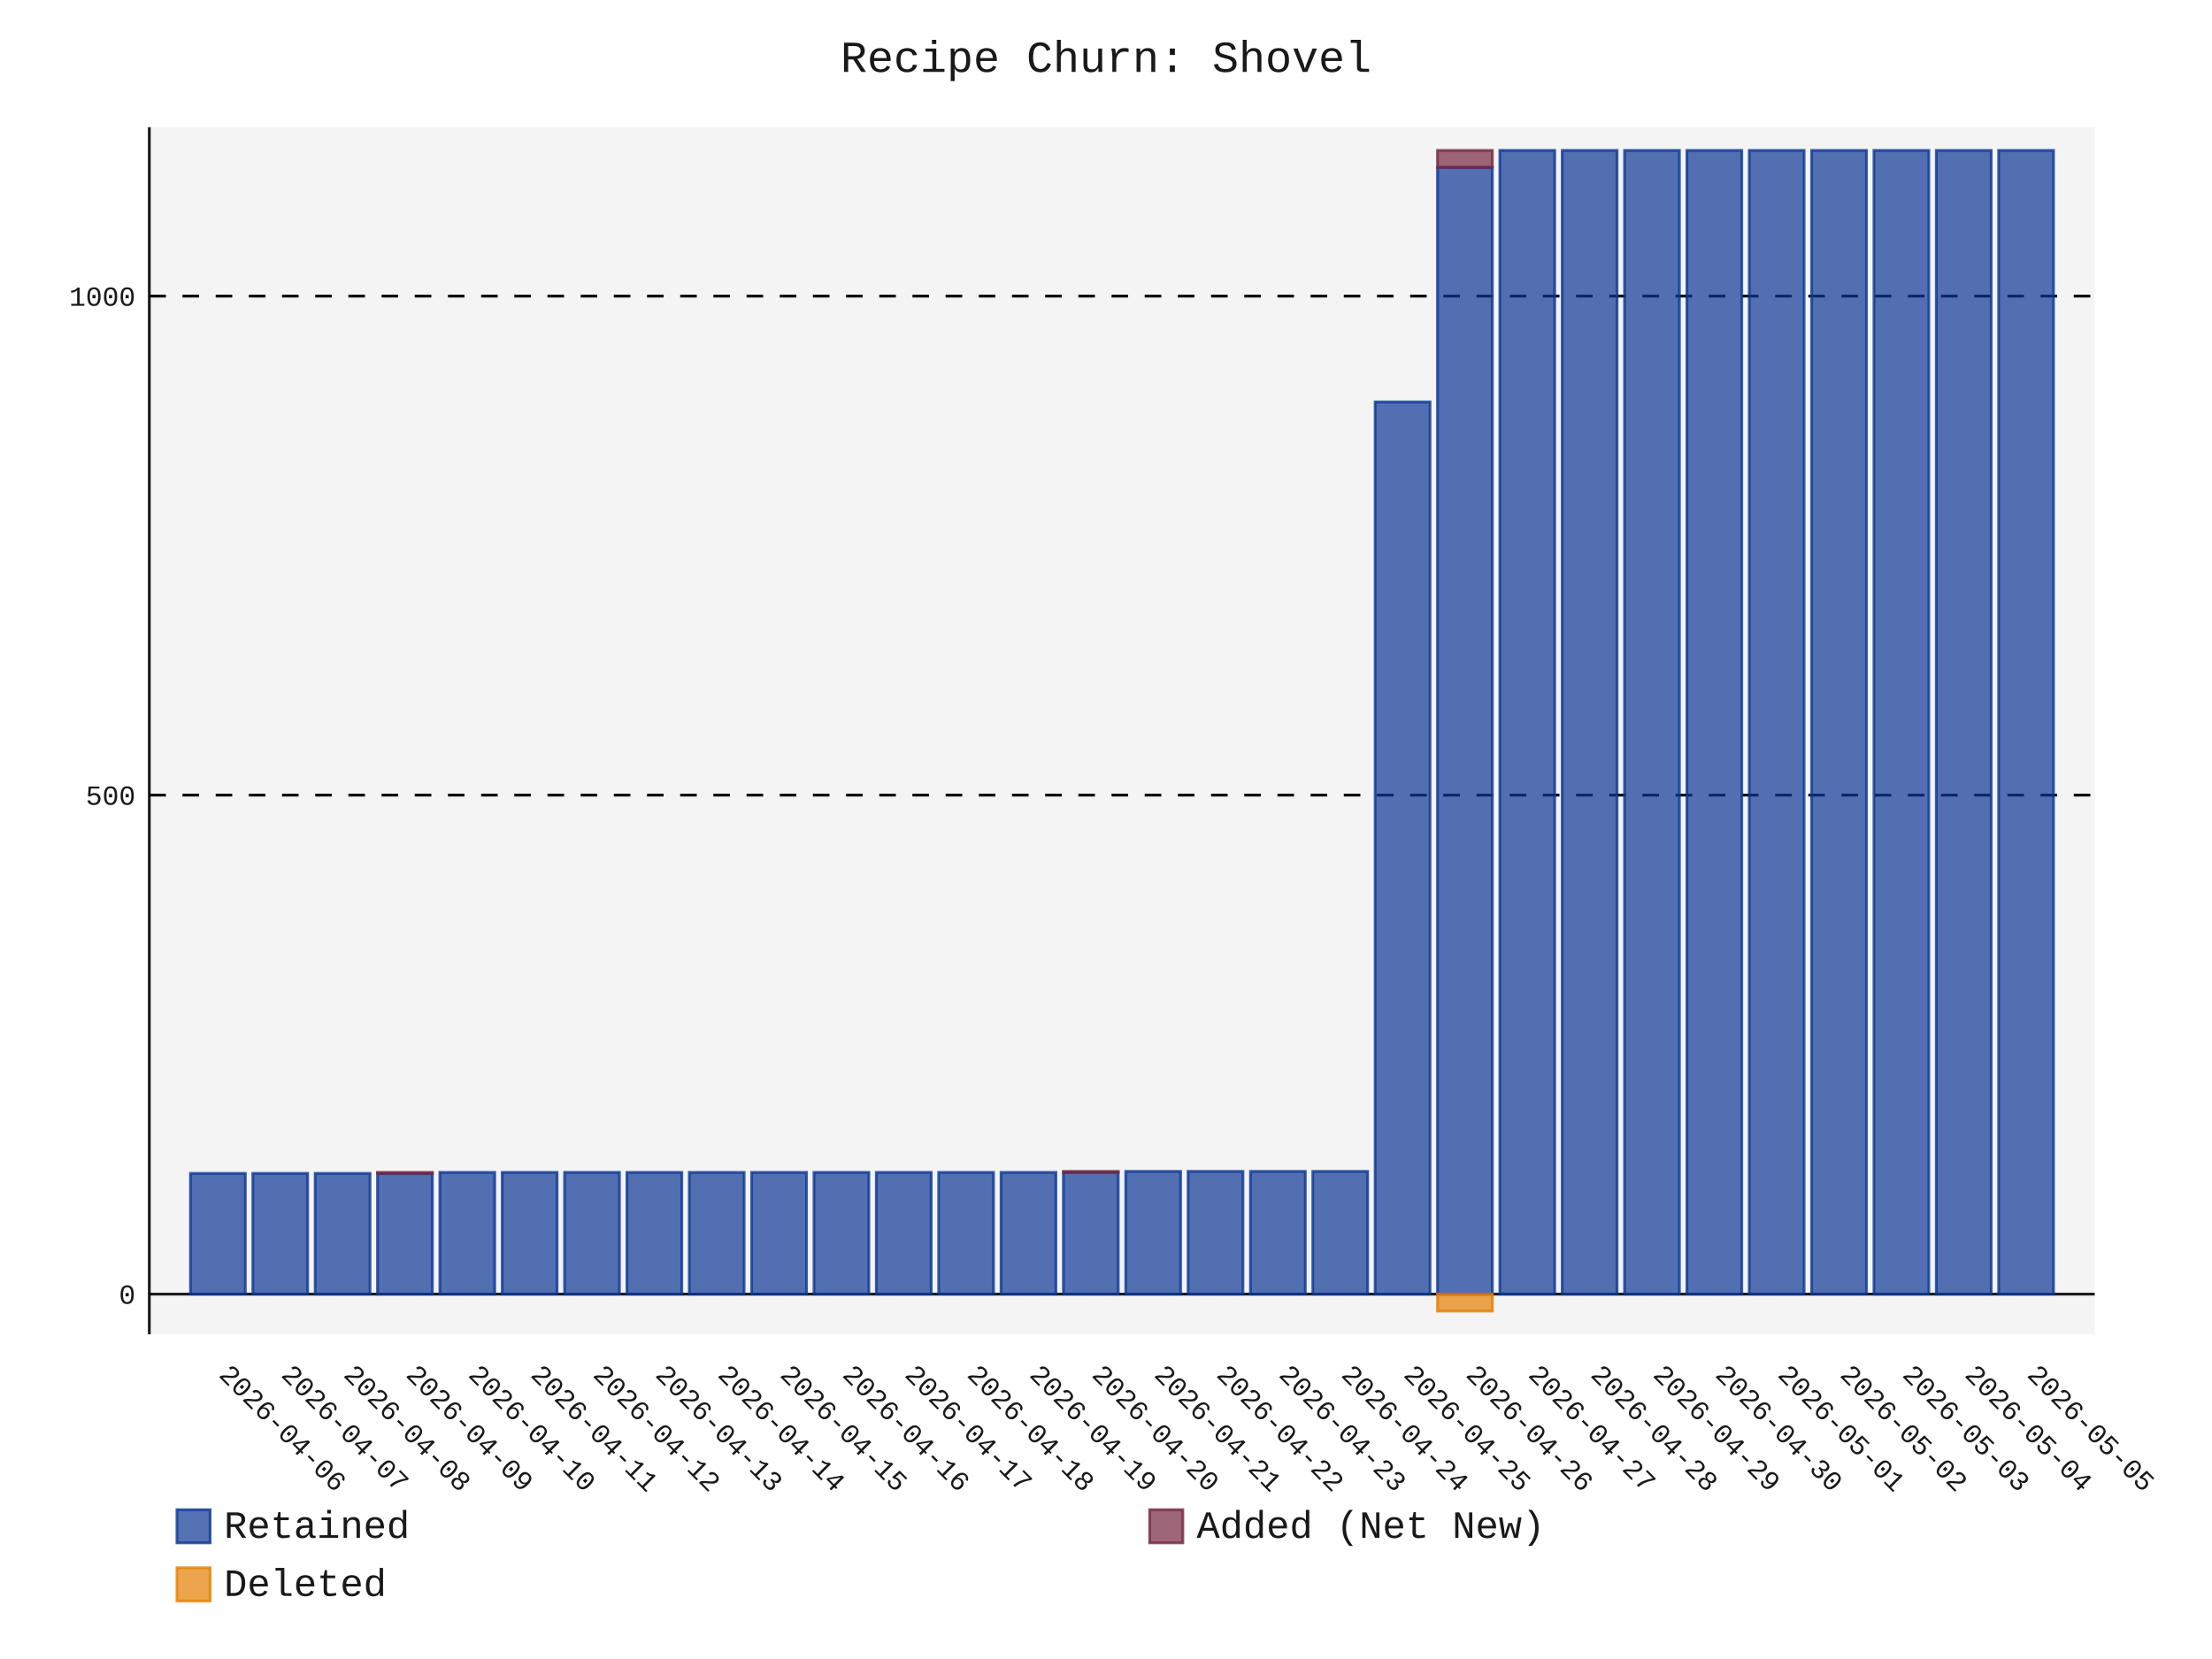
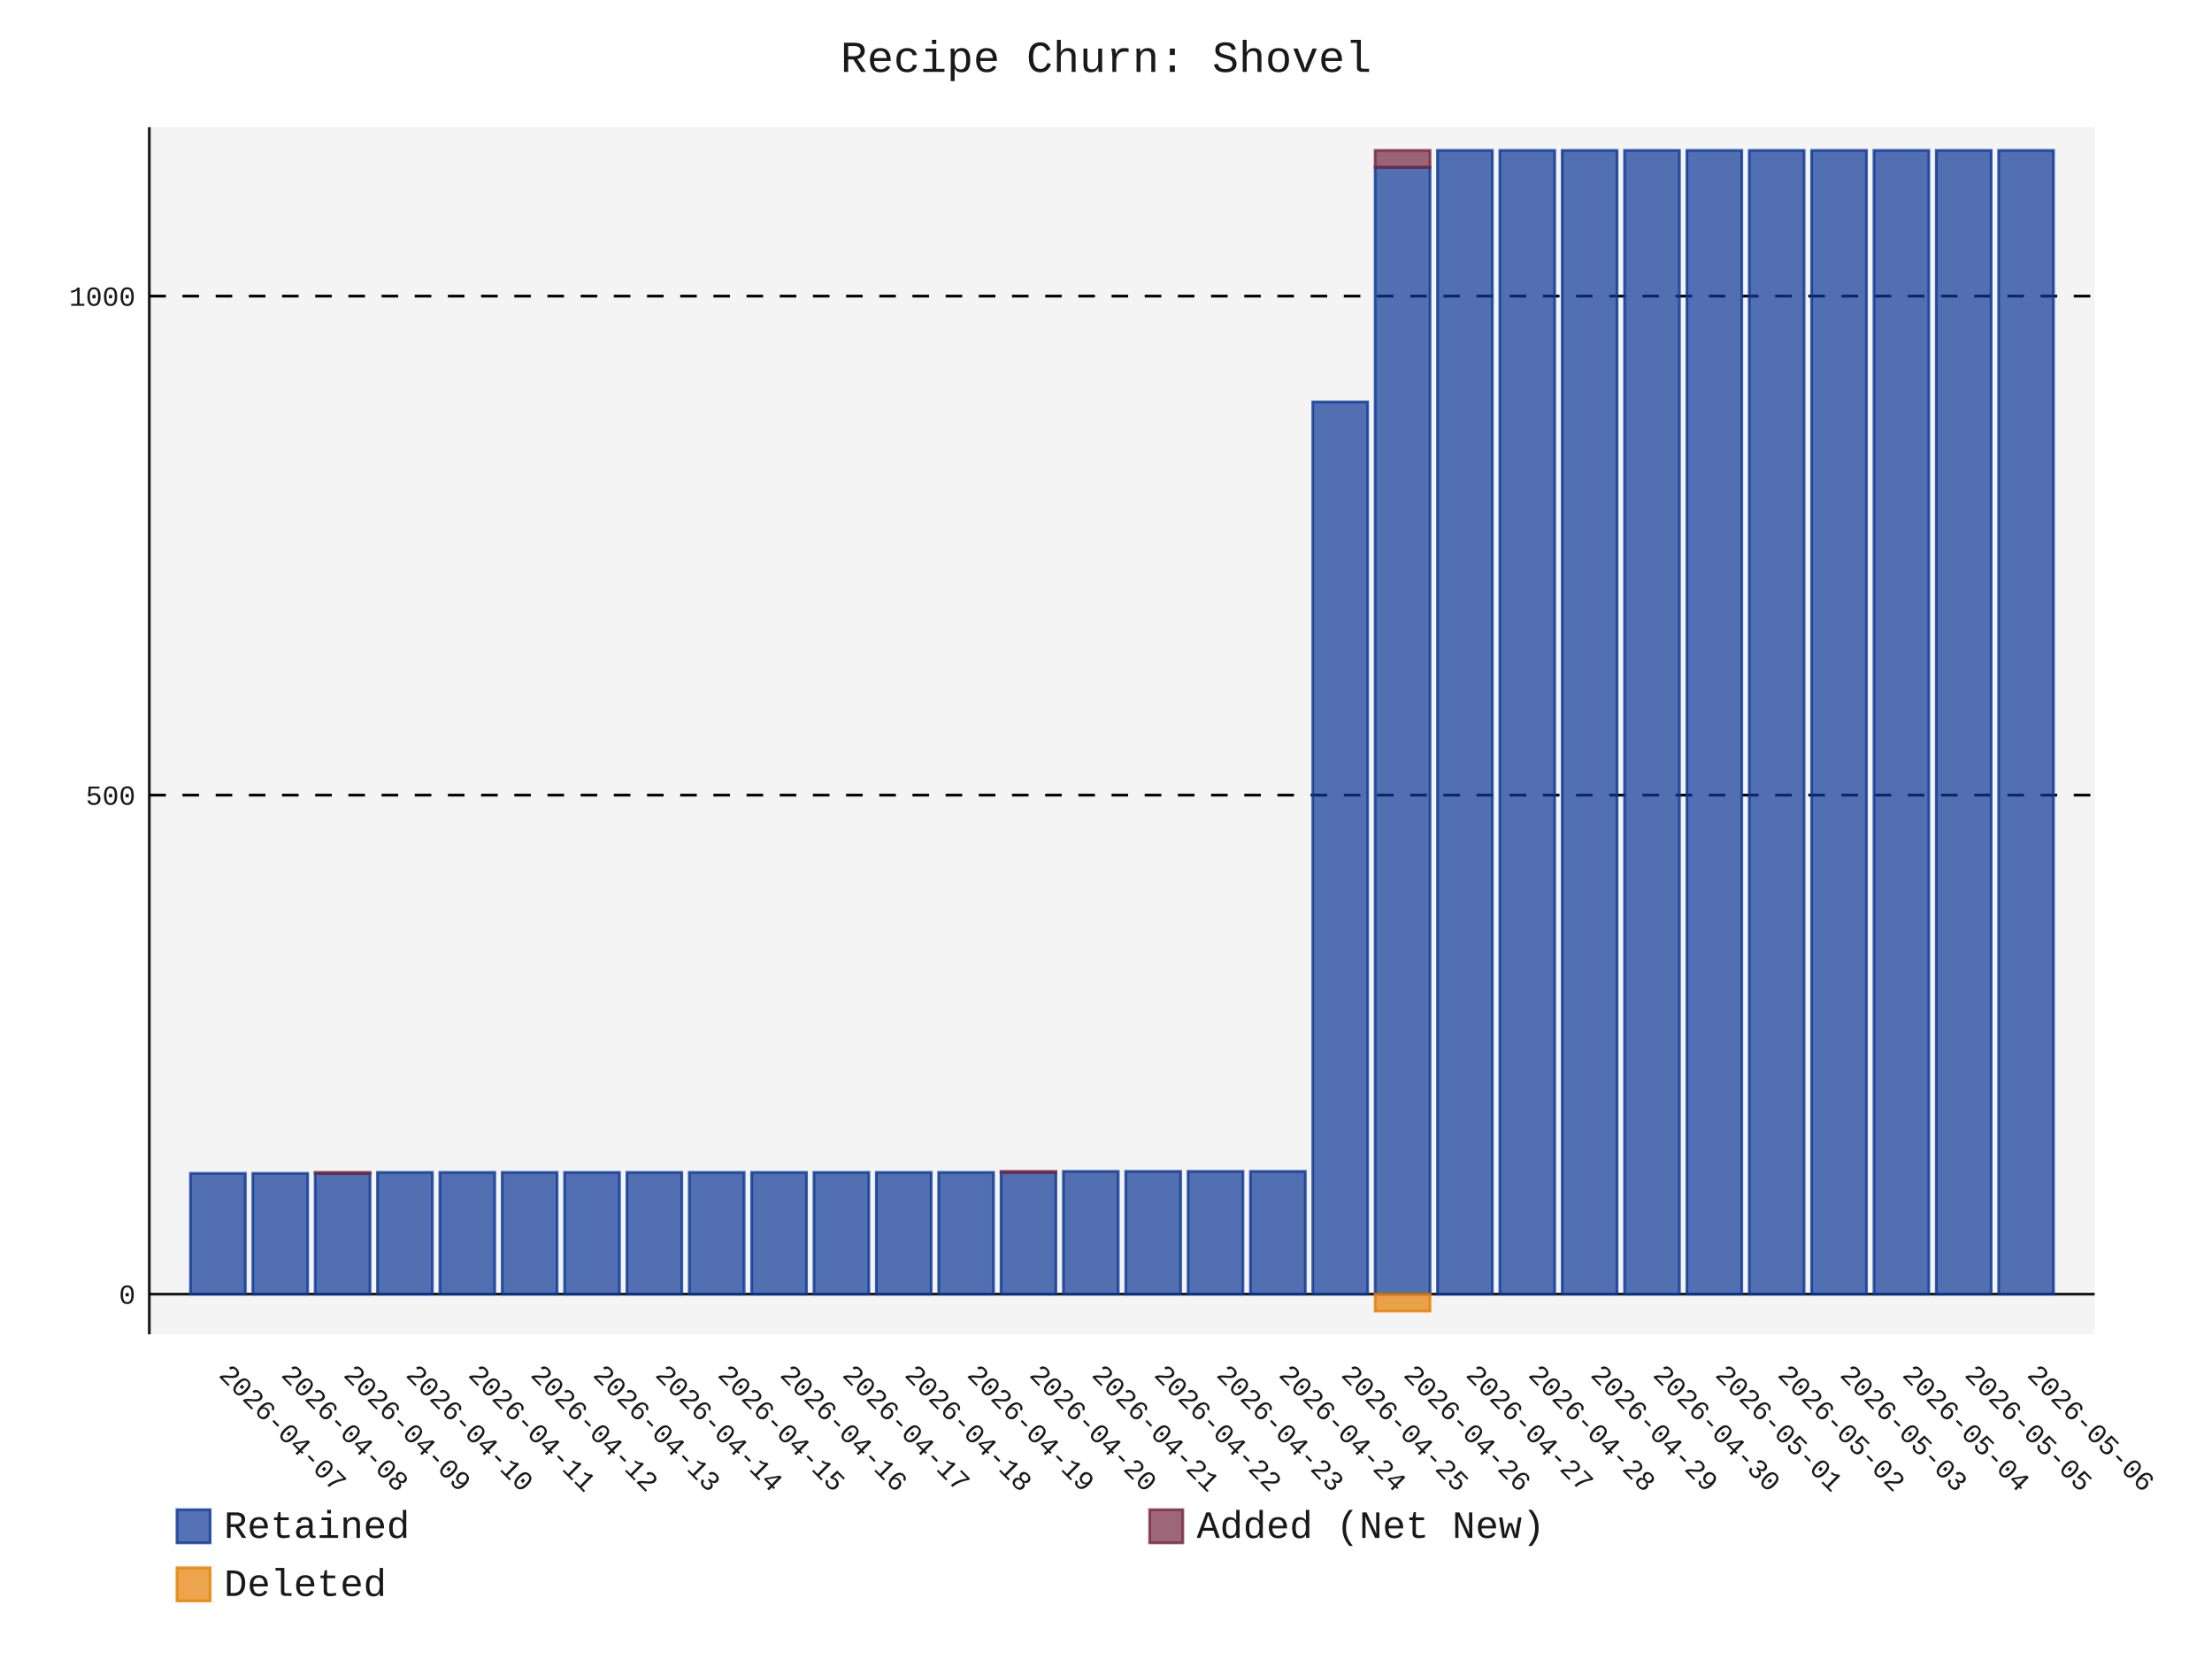
- <svg xmlns="http://www.w3.org/2000/svg" id="chart-64ff8aaa-86a9-41bf-80b9-a223c95a7245" class="pygal-chart" viewBox="0 0 800 600">
+ <svg xmlns="http://www.w3.org/2000/svg" id="chart-cd43a727-f31b-479d-8a62-8ba9ea836cbf" class="pygal-chart" viewBox="0 0 800 600">
  <defs>
-     <style type="text/css">#chart-64ff8aaa-86a9-41bf-80b9-a223c95a7245{-webkit-user-select:none;-webkit-font-smoothing:antialiased;font-family:Consolas,"Liberation Mono",Menlo,Courier,monospace}#chart-64ff8aaa-86a9-41bf-80b9-a223c95a7245 .title{font-family:Consolas,"Liberation Mono",Menlo,Courier,monospace;font-size:16px}#chart-64ff8aaa-86a9-41bf-80b9-a223c95a7245 .legends .legend text{font-family:Consolas,"Liberation Mono",Menlo,Courier,monospace;font-size:14px}#chart-64ff8aaa-86a9-41bf-80b9-a223c95a7245 .axis text{font-family:Consolas,"Liberation Mono",Menlo,Courier,monospace;font-size:10px}#chart-64ff8aaa-86a9-41bf-80b9-a223c95a7245 .axis text.major{font-family:Consolas,"Liberation Mono",Menlo,Courier,monospace;font-size:10px}#chart-64ff8aaa-86a9-41bf-80b9-a223c95a7245 .text-overlay text.value{font-family:Consolas,"Liberation Mono",Menlo,Courier,monospace;font-size:16px}#chart-64ff8aaa-86a9-41bf-80b9-a223c95a7245 .text-overlay text.label{font-family:Consolas,"Liberation Mono",Menlo,Courier,monospace;font-size:10px}#chart-64ff8aaa-86a9-41bf-80b9-a223c95a7245 .tooltip{font-family:Consolas,"Liberation Mono",Menlo,Courier,monospace;font-size:14px}#chart-64ff8aaa-86a9-41bf-80b9-a223c95a7245 text.no_data{font-family:Consolas,"Liberation Mono",Menlo,Courier,monospace;font-size:64px}
- #chart-64ff8aaa-86a9-41bf-80b9-a223c95a7245{background-color:transparent}#chart-64ff8aaa-86a9-41bf-80b9-a223c95a7245 path,#chart-64ff8aaa-86a9-41bf-80b9-a223c95a7245 line,#chart-64ff8aaa-86a9-41bf-80b9-a223c95a7245 rect,#chart-64ff8aaa-86a9-41bf-80b9-a223c95a7245 circle{-webkit-transition:150ms;-moz-transition:150ms;transition:150ms}#chart-64ff8aaa-86a9-41bf-80b9-a223c95a7245 .graph &gt; .background{fill:transparent}#chart-64ff8aaa-86a9-41bf-80b9-a223c95a7245 .plot &gt; .background{fill:rgba(240,240,240,0.7)}#chart-64ff8aaa-86a9-41bf-80b9-a223c95a7245 .graph{fill:rgba(0,0,0,0.9)}#chart-64ff8aaa-86a9-41bf-80b9-a223c95a7245 text.no_data{fill:rgba(0,0,0,0.9)}#chart-64ff8aaa-86a9-41bf-80b9-a223c95a7245 .title{fill:rgba(0,0,0,0.9)}#chart-64ff8aaa-86a9-41bf-80b9-a223c95a7245 .legends .legend text{fill:rgba(0,0,0,0.9)}#chart-64ff8aaa-86a9-41bf-80b9-a223c95a7245 .legends .legend:hover text{fill:rgba(0,0,0,0.9)}#chart-64ff8aaa-86a9-41bf-80b9-a223c95a7245 .axis .line{stroke:rgba(0,0,0,0.9)}#chart-64ff8aaa-86a9-41bf-80b9-a223c95a7245 .axis .guide.line{stroke:rgba(0,0,0,0.5)}#chart-64ff8aaa-86a9-41bf-80b9-a223c95a7245 .axis .major.line{stroke:rgba(0,0,0,0.9)}#chart-64ff8aaa-86a9-41bf-80b9-a223c95a7245 .axis text.major{fill:rgba(0,0,0,0.9)}#chart-64ff8aaa-86a9-41bf-80b9-a223c95a7245 .axis.y .guides:hover .guide.line,#chart-64ff8aaa-86a9-41bf-80b9-a223c95a7245 .line-graph .axis.x .guides:hover .guide.line,#chart-64ff8aaa-86a9-41bf-80b9-a223c95a7245 .stackedline-graph .axis.x .guides:hover .guide.line,#chart-64ff8aaa-86a9-41bf-80b9-a223c95a7245 .xy-graph .axis.x .guides:hover .guide.line{stroke:rgba(0,0,0,0.9)}#chart-64ff8aaa-86a9-41bf-80b9-a223c95a7245 .axis .guides:hover text{fill:rgba(0,0,0,0.9)}#chart-64ff8aaa-86a9-41bf-80b9-a223c95a7245 .reactive{fill-opacity:.7;stroke-opacity:.8;stroke-width:1}#chart-64ff8aaa-86a9-41bf-80b9-a223c95a7245 .ci{stroke:rgba(0,0,0,0.9)}#chart-64ff8aaa-86a9-41bf-80b9-a223c95a7245 .reactive.active,#chart-64ff8aaa-86a9-41bf-80b9-a223c95a7245 .active .reactive{fill-opacity:.8;stroke-opacity:.9;stroke-width:4}#chart-64ff8aaa-86a9-41bf-80b9-a223c95a7245 .ci .reactive.active{stroke-width:1.5}#chart-64ff8aaa-86a9-41bf-80b9-a223c95a7245 .series text{fill:rgba(0,0,0,0.9)}#chart-64ff8aaa-86a9-41bf-80b9-a223c95a7245 .tooltip rect{fill:rgba(240,240,240,0.7);stroke:rgba(0,0,0,0.9);-webkit-transition:opacity 150ms;-moz-transition:opacity 150ms;transition:opacity 150ms}#chart-64ff8aaa-86a9-41bf-80b9-a223c95a7245 .tooltip .label{fill:rgba(0,0,0,0.9)}#chart-64ff8aaa-86a9-41bf-80b9-a223c95a7245 .tooltip .label{fill:rgba(0,0,0,0.9)}#chart-64ff8aaa-86a9-41bf-80b9-a223c95a7245 .tooltip .legend{font-size:.8em;fill:rgba(0,0,0,0.5)}#chart-64ff8aaa-86a9-41bf-80b9-a223c95a7245 .tooltip .x_label{font-size:.6em;fill:rgba(0,0,0,0.9)}#chart-64ff8aaa-86a9-41bf-80b9-a223c95a7245 .tooltip .xlink{font-size:.5em;text-decoration:underline}#chart-64ff8aaa-86a9-41bf-80b9-a223c95a7245 .tooltip .value{font-size:1.5em}#chart-64ff8aaa-86a9-41bf-80b9-a223c95a7245 .bound{font-size:.5em}#chart-64ff8aaa-86a9-41bf-80b9-a223c95a7245 .max-value{font-size:.75em;fill:rgba(0,0,0,0.5)}#chart-64ff8aaa-86a9-41bf-80b9-a223c95a7245 .map-element{fill:rgba(240,240,240,0.7);stroke:rgba(0,0,0,0.5) !important}#chart-64ff8aaa-86a9-41bf-80b9-a223c95a7245 .map-element .reactive{fill-opacity:inherit;stroke-opacity:inherit}#chart-64ff8aaa-86a9-41bf-80b9-a223c95a7245 .color-0,#chart-64ff8aaa-86a9-41bf-80b9-a223c95a7245 .color-0 a:visited{stroke:rgb(12,55,149);fill:rgb(12,55,149)}#chart-64ff8aaa-86a9-41bf-80b9-a223c95a7245 .color-1,#chart-64ff8aaa-86a9-41bf-80b9-a223c95a7245 .color-1 a:visited{stroke:rgb(117,38,65);fill:rgb(117,38,65)}#chart-64ff8aaa-86a9-41bf-80b9-a223c95a7245 .color-2,#chart-64ff8aaa-86a9-41bf-80b9-a223c95a7245 .color-2 a:visited{stroke:rgb(228,127,0);fill:rgb(228,127,0)}#chart-64ff8aaa-86a9-41bf-80b9-a223c95a7245 .text-overlay .color-0 text{fill:black}#chart-64ff8aaa-86a9-41bf-80b9-a223c95a7245 .text-overlay .color-1 text{fill:black}#chart-64ff8aaa-86a9-41bf-80b9-a223c95a7245 .text-overlay .color-2 text{fill:black}
- #chart-64ff8aaa-86a9-41bf-80b9-a223c95a7245 text.no_data{text-anchor:middle}#chart-64ff8aaa-86a9-41bf-80b9-a223c95a7245 .guide.line{fill:none}#chart-64ff8aaa-86a9-41bf-80b9-a223c95a7245 .centered{text-anchor:middle}#chart-64ff8aaa-86a9-41bf-80b9-a223c95a7245 .title{text-anchor:middle}#chart-64ff8aaa-86a9-41bf-80b9-a223c95a7245 .legends .legend text{fill-opacity:1}#chart-64ff8aaa-86a9-41bf-80b9-a223c95a7245 .axis.x text{text-anchor:middle}#chart-64ff8aaa-86a9-41bf-80b9-a223c95a7245 .axis.x:not(.web) text[transform]{text-anchor:start}#chart-64ff8aaa-86a9-41bf-80b9-a223c95a7245 .axis.x:not(.web) text[transform].backwards{text-anchor:end}#chart-64ff8aaa-86a9-41bf-80b9-a223c95a7245 .axis.y text{text-anchor:end}#chart-64ff8aaa-86a9-41bf-80b9-a223c95a7245 .axis.y text[transform].backwards{text-anchor:start}#chart-64ff8aaa-86a9-41bf-80b9-a223c95a7245 .axis.y2 text{text-anchor:start}#chart-64ff8aaa-86a9-41bf-80b9-a223c95a7245 .axis.y2 text[transform].backwards{text-anchor:end}#chart-64ff8aaa-86a9-41bf-80b9-a223c95a7245 .axis .guide.line{stroke-dasharray:4,4;stroke:black}#chart-64ff8aaa-86a9-41bf-80b9-a223c95a7245 .axis .major.guide.line{stroke-dasharray:6,6;stroke:black}#chart-64ff8aaa-86a9-41bf-80b9-a223c95a7245 .horizontal .axis.y .guide.line,#chart-64ff8aaa-86a9-41bf-80b9-a223c95a7245 .horizontal .axis.y2 .guide.line,#chart-64ff8aaa-86a9-41bf-80b9-a223c95a7245 .vertical .axis.x .guide.line{opacity:0}#chart-64ff8aaa-86a9-41bf-80b9-a223c95a7245 .horizontal .axis.always_show .guide.line,#chart-64ff8aaa-86a9-41bf-80b9-a223c95a7245 .vertical .axis.always_show .guide.line{opacity:1 !important}#chart-64ff8aaa-86a9-41bf-80b9-a223c95a7245 .axis.y .guides:hover .guide.line,#chart-64ff8aaa-86a9-41bf-80b9-a223c95a7245 .axis.y2 .guides:hover .guide.line,#chart-64ff8aaa-86a9-41bf-80b9-a223c95a7245 .axis.x .guides:hover .guide.line{opacity:1}#chart-64ff8aaa-86a9-41bf-80b9-a223c95a7245 .axis .guides:hover text{opacity:1}#chart-64ff8aaa-86a9-41bf-80b9-a223c95a7245 .nofill{fill:none}#chart-64ff8aaa-86a9-41bf-80b9-a223c95a7245 .subtle-fill{fill-opacity:.2}#chart-64ff8aaa-86a9-41bf-80b9-a223c95a7245 .dot{stroke-width:1px;fill-opacity:1;stroke-opacity:1}#chart-64ff8aaa-86a9-41bf-80b9-a223c95a7245 .dot.active{stroke-width:5px}#chart-64ff8aaa-86a9-41bf-80b9-a223c95a7245 .dot.negative{fill:transparent}#chart-64ff8aaa-86a9-41bf-80b9-a223c95a7245 text,#chart-64ff8aaa-86a9-41bf-80b9-a223c95a7245 tspan{stroke:none !important}#chart-64ff8aaa-86a9-41bf-80b9-a223c95a7245 .series text.active{opacity:1}#chart-64ff8aaa-86a9-41bf-80b9-a223c95a7245 .tooltip rect{fill-opacity:.95;stroke-width:.5}#chart-64ff8aaa-86a9-41bf-80b9-a223c95a7245 .tooltip text{fill-opacity:1}#chart-64ff8aaa-86a9-41bf-80b9-a223c95a7245 .showable{visibility:hidden}#chart-64ff8aaa-86a9-41bf-80b9-a223c95a7245 .showable.shown{visibility:visible}#chart-64ff8aaa-86a9-41bf-80b9-a223c95a7245 .gauge-background{fill:rgba(229,229,229,1);stroke:none}#chart-64ff8aaa-86a9-41bf-80b9-a223c95a7245 .bg-lines{stroke:transparent;stroke-width:2px}</style>
+     <style type="text/css">#chart-cd43a727-f31b-479d-8a62-8ba9ea836cbf{-webkit-user-select:none;-webkit-font-smoothing:antialiased;font-family:Consolas,"Liberation Mono",Menlo,Courier,monospace}#chart-cd43a727-f31b-479d-8a62-8ba9ea836cbf .title{font-family:Consolas,"Liberation Mono",Menlo,Courier,monospace;font-size:16px}#chart-cd43a727-f31b-479d-8a62-8ba9ea836cbf .legends .legend text{font-family:Consolas,"Liberation Mono",Menlo,Courier,monospace;font-size:14px}#chart-cd43a727-f31b-479d-8a62-8ba9ea836cbf .axis text{font-family:Consolas,"Liberation Mono",Menlo,Courier,monospace;font-size:10px}#chart-cd43a727-f31b-479d-8a62-8ba9ea836cbf .axis text.major{font-family:Consolas,"Liberation Mono",Menlo,Courier,monospace;font-size:10px}#chart-cd43a727-f31b-479d-8a62-8ba9ea836cbf .text-overlay text.value{font-family:Consolas,"Liberation Mono",Menlo,Courier,monospace;font-size:16px}#chart-cd43a727-f31b-479d-8a62-8ba9ea836cbf .text-overlay text.label{font-family:Consolas,"Liberation Mono",Menlo,Courier,monospace;font-size:10px}#chart-cd43a727-f31b-479d-8a62-8ba9ea836cbf .tooltip{font-family:Consolas,"Liberation Mono",Menlo,Courier,monospace;font-size:14px}#chart-cd43a727-f31b-479d-8a62-8ba9ea836cbf text.no_data{font-family:Consolas,"Liberation Mono",Menlo,Courier,monospace;font-size:64px}
+ #chart-cd43a727-f31b-479d-8a62-8ba9ea836cbf{background-color:transparent}#chart-cd43a727-f31b-479d-8a62-8ba9ea836cbf path,#chart-cd43a727-f31b-479d-8a62-8ba9ea836cbf line,#chart-cd43a727-f31b-479d-8a62-8ba9ea836cbf rect,#chart-cd43a727-f31b-479d-8a62-8ba9ea836cbf circle{-webkit-transition:150ms;-moz-transition:150ms;transition:150ms}#chart-cd43a727-f31b-479d-8a62-8ba9ea836cbf .graph &gt; .background{fill:transparent}#chart-cd43a727-f31b-479d-8a62-8ba9ea836cbf .plot &gt; .background{fill:rgba(240,240,240,0.7)}#chart-cd43a727-f31b-479d-8a62-8ba9ea836cbf .graph{fill:rgba(0,0,0,0.9)}#chart-cd43a727-f31b-479d-8a62-8ba9ea836cbf text.no_data{fill:rgba(0,0,0,0.9)}#chart-cd43a727-f31b-479d-8a62-8ba9ea836cbf .title{fill:rgba(0,0,0,0.9)}#chart-cd43a727-f31b-479d-8a62-8ba9ea836cbf .legends .legend text{fill:rgba(0,0,0,0.9)}#chart-cd43a727-f31b-479d-8a62-8ba9ea836cbf .legends .legend:hover text{fill:rgba(0,0,0,0.9)}#chart-cd43a727-f31b-479d-8a62-8ba9ea836cbf .axis .line{stroke:rgba(0,0,0,0.9)}#chart-cd43a727-f31b-479d-8a62-8ba9ea836cbf .axis .guide.line{stroke:rgba(0,0,0,0.5)}#chart-cd43a727-f31b-479d-8a62-8ba9ea836cbf .axis .major.line{stroke:rgba(0,0,0,0.9)}#chart-cd43a727-f31b-479d-8a62-8ba9ea836cbf .axis text.major{fill:rgba(0,0,0,0.9)}#chart-cd43a727-f31b-479d-8a62-8ba9ea836cbf .axis.y .guides:hover .guide.line,#chart-cd43a727-f31b-479d-8a62-8ba9ea836cbf .line-graph .axis.x .guides:hover .guide.line,#chart-cd43a727-f31b-479d-8a62-8ba9ea836cbf .stackedline-graph .axis.x .guides:hover .guide.line,#chart-cd43a727-f31b-479d-8a62-8ba9ea836cbf .xy-graph .axis.x .guides:hover .guide.line{stroke:rgba(0,0,0,0.9)}#chart-cd43a727-f31b-479d-8a62-8ba9ea836cbf .axis .guides:hover text{fill:rgba(0,0,0,0.9)}#chart-cd43a727-f31b-479d-8a62-8ba9ea836cbf .reactive{fill-opacity:.7;stroke-opacity:.8;stroke-width:1}#chart-cd43a727-f31b-479d-8a62-8ba9ea836cbf .ci{stroke:rgba(0,0,0,0.9)}#chart-cd43a727-f31b-479d-8a62-8ba9ea836cbf .reactive.active,#chart-cd43a727-f31b-479d-8a62-8ba9ea836cbf .active .reactive{fill-opacity:.8;stroke-opacity:.9;stroke-width:4}#chart-cd43a727-f31b-479d-8a62-8ba9ea836cbf .ci .reactive.active{stroke-width:1.5}#chart-cd43a727-f31b-479d-8a62-8ba9ea836cbf .series text{fill:rgba(0,0,0,0.9)}#chart-cd43a727-f31b-479d-8a62-8ba9ea836cbf .tooltip rect{fill:rgba(240,240,240,0.7);stroke:rgba(0,0,0,0.9);-webkit-transition:opacity 150ms;-moz-transition:opacity 150ms;transition:opacity 150ms}#chart-cd43a727-f31b-479d-8a62-8ba9ea836cbf .tooltip .label{fill:rgba(0,0,0,0.9)}#chart-cd43a727-f31b-479d-8a62-8ba9ea836cbf .tooltip .label{fill:rgba(0,0,0,0.9)}#chart-cd43a727-f31b-479d-8a62-8ba9ea836cbf .tooltip .legend{font-size:.8em;fill:rgba(0,0,0,0.5)}#chart-cd43a727-f31b-479d-8a62-8ba9ea836cbf .tooltip .x_label{font-size:.6em;fill:rgba(0,0,0,0.9)}#chart-cd43a727-f31b-479d-8a62-8ba9ea836cbf .tooltip .xlink{font-size:.5em;text-decoration:underline}#chart-cd43a727-f31b-479d-8a62-8ba9ea836cbf .tooltip .value{font-size:1.5em}#chart-cd43a727-f31b-479d-8a62-8ba9ea836cbf .bound{font-size:.5em}#chart-cd43a727-f31b-479d-8a62-8ba9ea836cbf .max-value{font-size:.75em;fill:rgba(0,0,0,0.5)}#chart-cd43a727-f31b-479d-8a62-8ba9ea836cbf .map-element{fill:rgba(240,240,240,0.7);stroke:rgba(0,0,0,0.5) !important}#chart-cd43a727-f31b-479d-8a62-8ba9ea836cbf .map-element .reactive{fill-opacity:inherit;stroke-opacity:inherit}#chart-cd43a727-f31b-479d-8a62-8ba9ea836cbf .color-0,#chart-cd43a727-f31b-479d-8a62-8ba9ea836cbf .color-0 a:visited{stroke:rgb(12,55,149);fill:rgb(12,55,149)}#chart-cd43a727-f31b-479d-8a62-8ba9ea836cbf .color-1,#chart-cd43a727-f31b-479d-8a62-8ba9ea836cbf .color-1 a:visited{stroke:rgb(117,38,65);fill:rgb(117,38,65)}#chart-cd43a727-f31b-479d-8a62-8ba9ea836cbf .color-2,#chart-cd43a727-f31b-479d-8a62-8ba9ea836cbf .color-2 a:visited{stroke:rgb(228,127,0);fill:rgb(228,127,0)}#chart-cd43a727-f31b-479d-8a62-8ba9ea836cbf .text-overlay .color-0 text{fill:black}#chart-cd43a727-f31b-479d-8a62-8ba9ea836cbf .text-overlay .color-1 text{fill:black}#chart-cd43a727-f31b-479d-8a62-8ba9ea836cbf .text-overlay .color-2 text{fill:black}
+ #chart-cd43a727-f31b-479d-8a62-8ba9ea836cbf text.no_data{text-anchor:middle}#chart-cd43a727-f31b-479d-8a62-8ba9ea836cbf .guide.line{fill:none}#chart-cd43a727-f31b-479d-8a62-8ba9ea836cbf .centered{text-anchor:middle}#chart-cd43a727-f31b-479d-8a62-8ba9ea836cbf .title{text-anchor:middle}#chart-cd43a727-f31b-479d-8a62-8ba9ea836cbf .legends .legend text{fill-opacity:1}#chart-cd43a727-f31b-479d-8a62-8ba9ea836cbf .axis.x text{text-anchor:middle}#chart-cd43a727-f31b-479d-8a62-8ba9ea836cbf .axis.x:not(.web) text[transform]{text-anchor:start}#chart-cd43a727-f31b-479d-8a62-8ba9ea836cbf .axis.x:not(.web) text[transform].backwards{text-anchor:end}#chart-cd43a727-f31b-479d-8a62-8ba9ea836cbf .axis.y text{text-anchor:end}#chart-cd43a727-f31b-479d-8a62-8ba9ea836cbf .axis.y text[transform].backwards{text-anchor:start}#chart-cd43a727-f31b-479d-8a62-8ba9ea836cbf .axis.y2 text{text-anchor:start}#chart-cd43a727-f31b-479d-8a62-8ba9ea836cbf .axis.y2 text[transform].backwards{text-anchor:end}#chart-cd43a727-f31b-479d-8a62-8ba9ea836cbf .axis .guide.line{stroke-dasharray:4,4;stroke:black}#chart-cd43a727-f31b-479d-8a62-8ba9ea836cbf .axis .major.guide.line{stroke-dasharray:6,6;stroke:black}#chart-cd43a727-f31b-479d-8a62-8ba9ea836cbf .horizontal .axis.y .guide.line,#chart-cd43a727-f31b-479d-8a62-8ba9ea836cbf .horizontal .axis.y2 .guide.line,#chart-cd43a727-f31b-479d-8a62-8ba9ea836cbf .vertical .axis.x .guide.line{opacity:0}#chart-cd43a727-f31b-479d-8a62-8ba9ea836cbf .horizontal .axis.always_show .guide.line,#chart-cd43a727-f31b-479d-8a62-8ba9ea836cbf .vertical .axis.always_show .guide.line{opacity:1 !important}#chart-cd43a727-f31b-479d-8a62-8ba9ea836cbf .axis.y .guides:hover .guide.line,#chart-cd43a727-f31b-479d-8a62-8ba9ea836cbf .axis.y2 .guides:hover .guide.line,#chart-cd43a727-f31b-479d-8a62-8ba9ea836cbf .axis.x .guides:hover .guide.line{opacity:1}#chart-cd43a727-f31b-479d-8a62-8ba9ea836cbf .axis .guides:hover text{opacity:1}#chart-cd43a727-f31b-479d-8a62-8ba9ea836cbf .nofill{fill:none}#chart-cd43a727-f31b-479d-8a62-8ba9ea836cbf .subtle-fill{fill-opacity:.2}#chart-cd43a727-f31b-479d-8a62-8ba9ea836cbf .dot{stroke-width:1px;fill-opacity:1;stroke-opacity:1}#chart-cd43a727-f31b-479d-8a62-8ba9ea836cbf .dot.active{stroke-width:5px}#chart-cd43a727-f31b-479d-8a62-8ba9ea836cbf .dot.negative{fill:transparent}#chart-cd43a727-f31b-479d-8a62-8ba9ea836cbf text,#chart-cd43a727-f31b-479d-8a62-8ba9ea836cbf tspan{stroke:none !important}#chart-cd43a727-f31b-479d-8a62-8ba9ea836cbf .series text.active{opacity:1}#chart-cd43a727-f31b-479d-8a62-8ba9ea836cbf .tooltip rect{fill-opacity:.95;stroke-width:.5}#chart-cd43a727-f31b-479d-8a62-8ba9ea836cbf .tooltip text{fill-opacity:1}#chart-cd43a727-f31b-479d-8a62-8ba9ea836cbf .showable{visibility:hidden}#chart-cd43a727-f31b-479d-8a62-8ba9ea836cbf .showable.shown{visibility:visible}#chart-cd43a727-f31b-479d-8a62-8ba9ea836cbf .gauge-background{fill:rgba(229,229,229,1);stroke:none}#chart-cd43a727-f31b-479d-8a62-8ba9ea836cbf .bg-lines{stroke:transparent;stroke-width:2px}</style>
  </defs>
  <g class="graph stackedbar-graph vertical">
    <rect x="0" y="0" width="800" height="600" class="background" />
    <g transform="translate(54, 46)" class="plot">
      <rect x="0" y="0" width="703.574" height="436.574" class="background" />
      <g class="axis y always_show">
        <g class="guides">
          <path d="M0 422.042 h703.574" class="axis major line" />
          <text x="-5" y="425.542" class="major">0</text>
        </g>
        <g class="guides">
          <path d="M0 241.568 h703.574" class="major guide line" />
          <text x="-5" y="245.068" class="major">500</text>
        </g>
        <g class="guides">
          <path d="M0 61.094 h703.574" class="major guide line" />
          <text x="-5" y="64.594" class="major">1000</text>
        </g>
      </g>
      <g class="axis x">
        <path d="M0 0 v436.574" class="line" />
        <g class="guides">
          <path d="M24.805 0 v436.574" class="guide line" />
-           <text x="24.805" y="451.574" class="" transform="rotate(45 24.80548 451.5736)">2026-04-06</text>
+           <text x="24.805" y="451.574" class="" transform="rotate(45 24.80548 451.5736)">2026-04-07</text>
        </g>
        <g class="guides">
          <path d="M47.356 0 v436.574" class="guide line" />
-           <text x="47.356" y="451.574" class="" transform="rotate(45 47.35592 451.5736)">2026-04-07</text>
+           <text x="47.356" y="451.574" class="" transform="rotate(45 47.35592 451.5736)">2026-04-08</text>
        </g>
        <g class="guides">
          <path d="M69.906 0 v436.574" class="guide line" />
-           <text x="69.906" y="451.574" class="" transform="rotate(45 69.90635 451.5736)">2026-04-08</text>
+           <text x="69.906" y="451.574" class="" transform="rotate(45 69.90635 451.5736)">2026-04-09</text>
        </g>
        <g class="guides">
          <path d="M92.457 0 v436.574" class="guide line" />
-           <text x="92.457" y="451.574" class="" transform="rotate(45 92.45679 451.5736)">2026-04-09</text>
+           <text x="92.457" y="451.574" class="" transform="rotate(45 92.45679 451.5736)">2026-04-10</text>
        </g>
        <g class="guides">
          <path d="M115.007 0 v436.574" class="guide line" />
-           <text x="115.007" y="451.574" class="" transform="rotate(45 115.0072 451.5736)">2026-04-10</text>
+           <text x="115.007" y="451.574" class="" transform="rotate(45 115.0072 451.5736)">2026-04-11</text>
        </g>
        <g class="guides">
          <path d="M137.558 0 v436.574" class="guide line" />
-           <text x="137.558" y="451.574" class="" transform="rotate(45 137.5577 451.5736)">2026-04-11</text>
+           <text x="137.558" y="451.574" class="" transform="rotate(45 137.5577 451.5736)">2026-04-12</text>
        </g>
        <g class="guides">
          <path d="M160.108 0 v436.574" class="guide line" />
-           <text x="160.108" y="451.574" class="" transform="rotate(45 160.1081 451.5736)">2026-04-12</text>
+           <text x="160.108" y="451.574" class="" transform="rotate(45 160.1081 451.5736)">2026-04-13</text>
        </g>
        <g class="guides">
          <path d="M182.659 0 v436.574" class="guide line" />
-           <text x="182.659" y="451.574" class="" transform="rotate(45 182.6585 451.5736)">2026-04-13</text>
+           <text x="182.659" y="451.574" class="" transform="rotate(45 182.6585 451.5736)">2026-04-14</text>
        </g>
        <g class="guides">
          <path d="M205.209 0 v436.574" class="guide line" />
-           <text x="205.209" y="451.574" class="" transform="rotate(45 205.209 451.5736)">2026-04-14</text>
+           <text x="205.209" y="451.574" class="" transform="rotate(45 205.209 451.5736)">2026-04-15</text>
        </g>
        <g class="guides">
          <path d="M227.759 0 v436.574" class="guide line" />
-           <text x="227.759" y="451.574" class="" transform="rotate(45 227.7594 451.5736)">2026-04-15</text>
+           <text x="227.759" y="451.574" class="" transform="rotate(45 227.7594 451.5736)">2026-04-16</text>
        </g>
        <g class="guides">
          <path d="M250.31 0 v436.574" class="guide line" />
-           <text x="250.31" y="451.574" class="" transform="rotate(45 250.3098 451.5736)">2026-04-16</text>
+           <text x="250.31" y="451.574" class="" transform="rotate(45 250.3098 451.5736)">2026-04-17</text>
        </g>
        <g class="guides">
          <path d="M272.86 0 v436.574" class="guide line" />
-           <text x="272.86" y="451.574" class="" transform="rotate(45 272.8603 451.5736)">2026-04-17</text>
+           <text x="272.86" y="451.574" class="" transform="rotate(45 272.8603 451.5736)">2026-04-18</text>
        </g>
        <g class="guides">
          <path d="M295.411 0 v436.574" class="guide line" />
-           <text x="295.411" y="451.574" class="" transform="rotate(45 295.4107 451.5736)">2026-04-18</text>
+           <text x="295.411" y="451.574" class="" transform="rotate(45 295.4107 451.5736)">2026-04-19</text>
        </g>
        <g class="guides">
          <path d="M317.961 0 v436.574" class="guide line" />
-           <text x="317.961" y="451.574" class="" transform="rotate(45 317.9611 451.5736)">2026-04-19</text>
+           <text x="317.961" y="451.574" class="" transform="rotate(45 317.9611 451.5736)">2026-04-20</text>
        </g>
        <g class="guides">
          <path d="M340.512 0 v436.574" class="guide line" />
-           <text x="340.512" y="451.574" class="" transform="rotate(45 340.5116 451.5736)">2026-04-20</text>
+           <text x="340.512" y="451.574" class="" transform="rotate(45 340.5116 451.5736)">2026-04-21</text>
        </g>
        <g class="guides">
          <path d="M363.062 0 v436.574" class="guide line" />
-           <text x="363.062" y="451.574" class="" transform="rotate(45 363.062 451.5736)">2026-04-21</text>
+           <text x="363.062" y="451.574" class="" transform="rotate(45 363.062 451.5736)">2026-04-22</text>
        </g>
        <g class="guides">
          <path d="M385.612 0 v436.574" class="guide line" />
-           <text x="385.612" y="451.574" class="" transform="rotate(45 385.6125 451.5736)">2026-04-22</text>
+           <text x="385.612" y="451.574" class="" transform="rotate(45 385.6125 451.5736)">2026-04-23</text>
        </g>
        <g class="guides">
          <path d="M408.163 0 v436.574" class="guide line" />
-           <text x="408.163" y="451.574" class="" transform="rotate(45 408.1629 451.5736)">2026-04-23</text>
+           <text x="408.163" y="451.574" class="" transform="rotate(45 408.1629 451.5736)">2026-04-24</text>
        </g>
        <g class="guides">
          <path d="M430.713 0 v436.574" class="guide line" />
-           <text x="430.713" y="451.574" class="" transform="rotate(45 430.7133 451.5736)">2026-04-24</text>
+           <text x="430.713" y="451.574" class="" transform="rotate(45 430.7133 451.5736)">2026-04-25</text>
        </g>
        <g class="guides">
          <path d="M453.264 0 v436.574" class="guide line" />
-           <text x="453.264" y="451.574" class="" transform="rotate(45 453.2638 451.5736)">2026-04-25</text>
+           <text x="453.264" y="451.574" class="" transform="rotate(45 453.2638 451.5736)">2026-04-26</text>
        </g>
        <g class="guides">
          <path d="M475.814 0 v436.574" class="guide line" />
-           <text x="475.814" y="451.574" class="" transform="rotate(45 475.8142 451.5736)">2026-04-26</text>
+           <text x="475.814" y="451.574" class="" transform="rotate(45 475.8142 451.5736)">2026-04-27</text>
        </g>
        <g class="guides">
          <path d="M498.365 0 v436.574" class="guide line" />
-           <text x="498.365" y="451.574" class="" transform="rotate(45 498.3646 451.5736)">2026-04-27</text>
+           <text x="498.365" y="451.574" class="" transform="rotate(45 498.3646 451.5736)">2026-04-28</text>
        </g>
        <g class="guides">
          <path d="M520.915 0 v436.574" class="guide line" />
-           <text x="520.915" y="451.574" class="" transform="rotate(45 520.9151 451.5736)">2026-04-28</text>
+           <text x="520.915" y="451.574" class="" transform="rotate(45 520.9151 451.5736)">2026-04-29</text>
        </g>
        <g class="guides">
          <path d="M543.466 0 v436.574" class="guide line" />
-           <text x="543.465" y="451.574" class="" transform="rotate(45 543.4655 451.5736)">2026-04-29</text>
+           <text x="543.465" y="451.574" class="" transform="rotate(45 543.4655 451.5736)">2026-04-30</text>
        </g>
        <g class="guides">
          <path d="M566.016 0 v436.574" class="guide line" />
-           <text x="566.016" y="451.574" class="" transform="rotate(45 566.0159 451.5736)">2026-04-30</text>
+           <text x="566.016" y="451.574" class="" transform="rotate(45 566.0159 451.5736)">2026-05-01</text>
        </g>
        <g class="guides">
          <path d="M588.566 0 v436.574" class="guide line" />
-           <text x="588.566" y="451.574" class="" transform="rotate(45 588.5664 451.5736)">2026-05-01</text>
+           <text x="588.566" y="451.574" class="" transform="rotate(45 588.5664 451.5736)">2026-05-02</text>
        </g>
        <g class="guides">
          <path d="M611.117 0 v436.574" class="guide line" />
-           <text x="611.117" y="451.574" class="" transform="rotate(45 611.1168 451.5736)">2026-05-02</text>
+           <text x="611.117" y="451.574" class="" transform="rotate(45 611.1168 451.5736)">2026-05-03</text>
        </g>
        <g class="guides">
          <path d="M633.667 0 v436.574" class="guide line" />
-           <text x="633.667" y="451.574" class="" transform="rotate(45 633.6672 451.5736)">2026-05-03</text>
+           <text x="633.667" y="451.574" class="" transform="rotate(45 633.6672 451.5736)">2026-05-04</text>
        </g>
        <g class="guides">
          <path d="M656.218 0 v436.574" class="guide line" />
-           <text x="656.218" y="451.574" class="" transform="rotate(45 656.2177 451.5736)">2026-05-04</text>
+           <text x="656.218" y="451.574" class="" transform="rotate(45 656.2177 451.5736)">2026-05-05</text>
        </g>
        <g class="guides">
          <path d="M678.768 0 v436.574" class="guide line" />
-           <text x="678.768" y="451.574" class="" transform="rotate(45 678.7681 451.5736)">2026-05-05</text>
+           <text x="678.768" y="451.574" class="" transform="rotate(45 678.7681 451.5736)">2026-05-06</text>
        </g>
      </g>
      <g class="series serie-0 color-0">
        <g class="bars">
          <g class="bar">
            <rect x="14.883" y="378.367" rx="0" ry="0" width="19.844" height="43.675" class="rect reactive tooltip-trigger" />
          </g>
          <g class="bar">
            <rect x="37.434" y="378.367" rx="0" ry="0" width="19.844" height="43.675" class="rect reactive tooltip-trigger" />
          </g>
          <g class="bar">
            <rect x="59.984" y="378.367" rx="0" ry="0" width="19.844" height="43.675" class="rect reactive tooltip-trigger" />
          </g>
          <g class="bar">
-             <rect x="82.535" y="378.367" rx="0" ry="0" width="19.844" height="43.675" class="rect reactive tooltip-trigger" />
+             <rect x="82.535" y="378.006" rx="0" ry="0" width="19.844" height="44.036" class="rect reactive tooltip-trigger" />
          </g>
          <g class="bar">
            <rect x="105.085" y="378.006" rx="0" ry="0" width="19.844" height="44.036" class="rect reactive tooltip-trigger" />
          </g>
          <g class="bar">
            <rect x="127.635" y="378.006" rx="0" ry="0" width="19.844" height="44.036" class="rect reactive tooltip-trigger" />
          </g>
          <g class="bar">
            <rect x="150.186" y="378.006" rx="0" ry="0" width="19.844" height="44.036" class="rect reactive tooltip-trigger" />
          </g>
          <g class="bar">
            <rect x="172.736" y="378.006" rx="0" ry="0" width="19.844" height="44.036" class="rect reactive tooltip-trigger" />
          </g>
          <g class="bar">
            <rect x="195.287" y="378.006" rx="0" ry="0" width="19.844" height="44.036" class="rect reactive tooltip-trigger" />
          </g>
          <g class="bar">
            <rect x="217.837" y="378.006" rx="0" ry="0" width="19.844" height="44.036" class="rect reactive tooltip-trigger" />
          </g>
          <g class="bar">
            <rect x="240.388" y="378.006" rx="0" ry="0" width="19.844" height="44.036" class="rect reactive tooltip-trigger" />
          </g>
          <g class="bar">
            <rect x="262.938" y="378.006" rx="0" ry="0" width="19.844" height="44.036" class="rect reactive tooltip-trigger" />
          </g>
          <g class="bar">
            <rect x="285.489" y="378.006" rx="0" ry="0" width="19.844" height="44.036" class="rect reactive tooltip-trigger" />
          </g>
          <g class="bar">
            <rect x="308.039" y="378.006" rx="0" ry="0" width="19.844" height="44.036" class="rect reactive tooltip-trigger" />
          </g>
          <g class="bar">
-             <rect x="330.589" y="378.006" rx="0" ry="0" width="19.844" height="44.036" class="rect reactive tooltip-trigger" />
+             <rect x="330.589" y="377.645" rx="0" ry="0" width="19.844" height="44.397" class="rect reactive tooltip-trigger" />
          </g>
          <g class="bar">
            <rect x="353.14" y="377.645" rx="0" ry="0" width="19.844" height="44.397" class="rect reactive tooltip-trigger" />
          </g>
          <g class="bar">
            <rect x="375.69" y="377.645" rx="0" ry="0" width="19.844" height="44.397" class="rect reactive tooltip-trigger" />
          </g>
          <g class="bar">
            <rect x="398.241" y="377.645" rx="0" ry="0" width="19.844" height="44.397" class="rect reactive tooltip-trigger" />
          </g>
          <g class="bar">
-             <rect x="420.791" y="377.645" rx="0" ry="0" width="19.844" height="44.397" class="rect reactive tooltip-trigger" />
-           </g>
-           <g class="bar">
-             <rect x="443.342" y="99.354" rx="0" ry="0" width="19.844" height="322.687" class="rect reactive tooltip-trigger" />
-           </g>
-           <g class="bar">
-             <rect x="465.892" y="14.532" rx="0" ry="0" width="19.844" height="407.51" class="rect reactive tooltip-trigger" />
+             <rect x="420.791" y="99.354" rx="0" ry="0" width="19.844" height="322.687" class="rect reactive tooltip-trigger" />
+           </g>
+           <g class="bar">
+             <rect x="443.342" y="14.532" rx="0" ry="0" width="19.844" height="407.51" class="rect reactive tooltip-trigger" />
+           </g>
+           <g class="bar">
+             <rect x="465.892" y="8.396" rx="0" ry="0" width="19.844" height="413.646" class="rect reactive tooltip-trigger" />
          </g>
          <g class="bar">
            <rect x="488.442" y="8.396" rx="0" ry="0" width="19.844" height="413.646" class="rect reactive tooltip-trigger" />
          </g>
          <g class="bar">
            <rect x="510.993" y="8.396" rx="0" ry="0" width="19.844" height="413.646" class="rect reactive tooltip-trigger" />
          </g>
          <g class="bar">
            <rect x="533.543" y="8.396" rx="0" ry="0" width="19.844" height="413.646" class="rect reactive tooltip-trigger" />
          </g>
          <g class="bar">
            <rect x="556.094" y="8.396" rx="0" ry="0" width="19.844" height="413.646" class="rect reactive tooltip-trigger" />
          </g>
          <g class="bar">
            <rect x="578.644" y="8.396" rx="0" ry="0" width="19.844" height="413.646" class="rect reactive tooltip-trigger" />
          </g>
          <g class="bar">
            <rect x="601.195" y="8.396" rx="0" ry="0" width="19.844" height="413.646" class="rect reactive tooltip-trigger" />
          </g>
          <g class="bar">
            <rect x="623.745" y="8.396" rx="0" ry="0" width="19.844" height="413.646" class="rect reactive tooltip-trigger" />
          </g>
          <g class="bar">
            <rect x="646.295" y="8.396" rx="0" ry="0" width="19.844" height="413.646" class="rect reactive tooltip-trigger" />
          </g>
          <g class="bar">
            <rect x="668.846" y="8.396" rx="0" ry="0" width="19.844" height="413.646" class="rect reactive tooltip-trigger" />
          </g>
        </g>
      </g>
      <g class="series serie-1 color-1">
        <g class="bars">
          <g class="bar">
            <rect x="14.883" y="378.367" rx="0" ry="0" width="19.844" height="0.0" class="rect reactive tooltip-trigger" />
          </g>
          <g class="bar">
            <rect x="37.434" y="378.367" rx="0" ry="0" width="19.844" height="0.0" class="rect reactive tooltip-trigger" />
          </g>
          <g class="bar">
-             <rect x="59.984" y="378.367" rx="0" ry="0" width="19.844" height="0.0" class="rect reactive tooltip-trigger" />
-           </g>
-           <g class="bar">
-             <rect x="82.535" y="378.006" rx="0" ry="0" width="19.844" height="0.361" class="rect reactive tooltip-trigger" />
+             <rect x="59.984" y="378.006" rx="0" ry="0" width="19.844" height="0.361" class="rect reactive tooltip-trigger" />
+           </g>
+           <g class="bar">
+             <rect x="82.535" y="378.006" rx="0" ry="0" width="19.844" height="0.0" class="rect reactive tooltip-trigger" />
          </g>
          <g class="bar">
            <rect x="105.085" y="378.006" rx="0" ry="0" width="19.844" height="0.0" class="rect reactive tooltip-trigger" />
          </g>
          <g class="bar">
            <rect x="127.635" y="378.006" rx="0" ry="0" width="19.844" height="0.0" class="rect reactive tooltip-trigger" />
          </g>
          <g class="bar">
            <rect x="150.186" y="378.006" rx="0" ry="0" width="19.844" height="0.0" class="rect reactive tooltip-trigger" />
          </g>
          <g class="bar">
            <rect x="172.736" y="378.006" rx="0" ry="0" width="19.844" height="0.0" class="rect reactive tooltip-trigger" />
          </g>
          <g class="bar">
            <rect x="195.287" y="378.006" rx="0" ry="0" width="19.844" height="0.0" class="rect reactive tooltip-trigger" />
          </g>
          <g class="bar">
            <rect x="217.837" y="378.006" rx="0" ry="0" width="19.844" height="0.0" class="rect reactive tooltip-trigger" />
          </g>
          <g class="bar">
            <rect x="240.388" y="378.006" rx="0" ry="0" width="19.844" height="0.0" class="rect reactive tooltip-trigger" />
          </g>
          <g class="bar">
            <rect x="262.938" y="378.006" rx="0" ry="0" width="19.844" height="0.0" class="rect reactive tooltip-trigger" />
          </g>
          <g class="bar">
            <rect x="285.489" y="378.006" rx="0" ry="0" width="19.844" height="0.0" class="rect reactive tooltip-trigger" />
          </g>
          <g class="bar">
-             <rect x="308.039" y="378.006" rx="0" ry="0" width="19.844" height="0.0" class="rect reactive tooltip-trigger" />
-           </g>
-           <g class="bar">
-             <rect x="330.589" y="377.645" rx="0" ry="0" width="19.844" height="0.361" class="rect reactive tooltip-trigger" />
+             <rect x="308.039" y="377.645" rx="0" ry="0" width="19.844" height="0.361" class="rect reactive tooltip-trigger" />
+           </g>
+           <g class="bar">
+             <rect x="330.589" y="377.645" rx="0" ry="0" width="19.844" height="0.0" class="rect reactive tooltip-trigger" />
          </g>
          <g class="bar">
            <rect x="353.14" y="377.645" rx="0" ry="0" width="19.844" height="0.0" class="rect reactive tooltip-trigger" />
          </g>
          <g class="bar">
            <rect x="375.69" y="377.645" rx="0" ry="0" width="19.844" height="0.0" class="rect reactive tooltip-trigger" />
          </g>
          <g class="bar">
            <rect x="398.241" y="377.645" rx="0" ry="0" width="19.844" height="0.0" class="rect reactive tooltip-trigger" />
          </g>
          <g class="bar">
-             <rect x="420.791" y="377.645" rx="0" ry="0" width="19.844" height="0.0" class="rect reactive tooltip-trigger" />
-           </g>
-           <g class="bar">
-             <rect x="443.342" y="99.354" rx="0" ry="0" width="19.844" height="0.0" class="rect reactive tooltip-trigger" />
-           </g>
-           <g class="bar">
-             <rect x="465.892" y="8.396" rx="0" ry="0" width="19.844" height="6.136" class="rect reactive tooltip-trigger" />
+             <rect x="420.791" y="99.354" rx="0" ry="0" width="19.844" height="0.0" class="rect reactive tooltip-trigger" />
+           </g>
+           <g class="bar">
+             <rect x="443.342" y="8.396" rx="0" ry="0" width="19.844" height="6.136" class="rect reactive tooltip-trigger" />
+           </g>
+           <g class="bar">
+             <rect x="465.892" y="8.396" rx="0" ry="0" width="19.844" height="0.0" class="rect reactive tooltip-trigger" />
          </g>
          <g class="bar">
            <rect x="488.442" y="8.396" rx="0" ry="0" width="19.844" height="0.0" class="rect reactive tooltip-trigger" />
          </g>
          <g class="bar">
            <rect x="510.993" y="8.396" rx="0" ry="0" width="19.844" height="0.0" class="rect reactive tooltip-trigger" />
          </g>
          <g class="bar">
            <rect x="533.543" y="8.396" rx="0" ry="0" width="19.844" height="0.0" class="rect reactive tooltip-trigger" />
          </g>
          <g class="bar">
            <rect x="556.094" y="8.396" rx="0" ry="0" width="19.844" height="0.0" class="rect reactive tooltip-trigger" />
          </g>
          <g class="bar">
            <rect x="578.644" y="8.396" rx="0" ry="0" width="19.844" height="0.0" class="rect reactive tooltip-trigger" />
          </g>
          <g class="bar">
            <rect x="601.195" y="8.396" rx="0" ry="0" width="19.844" height="0.0" class="rect reactive tooltip-trigger" />
          </g>
          <g class="bar">
            <rect x="623.745" y="8.396" rx="0" ry="0" width="19.844" height="0.0" class="rect reactive tooltip-trigger" />
          </g>
          <g class="bar">
            <rect x="646.295" y="8.396" rx="0" ry="0" width="19.844" height="0.0" class="rect reactive tooltip-trigger" />
          </g>
          <g class="bar">
            <rect x="668.846" y="8.396" rx="0" ry="0" width="19.844" height="0.0" class="rect reactive tooltip-trigger" />
          </g>
        </g>
      </g>
      <g class="series serie-2 color-2">
        <g class="bars">
          <g class="bar">
            <rect x="14.883" y="378.367" rx="0" ry="0" width="19.844" height="0.0" class="rect reactive tooltip-trigger" />
          </g>
          <g class="bar">
            <rect x="37.434" y="378.367" rx="0" ry="0" width="19.844" height="0.0" class="rect reactive tooltip-trigger" />
          </g>
          <g class="bar">
-             <rect x="59.984" y="378.367" rx="0" ry="0" width="19.844" height="0.0" class="rect reactive tooltip-trigger" />
+             <rect x="59.984" y="378.006" rx="0" ry="0" width="19.844" height="0.0" class="rect reactive tooltip-trigger" />
          </g>
          <g class="bar">
            <rect x="82.535" y="378.006" rx="0" ry="0" width="19.844" height="0.0" class="rect reactive tooltip-trigger" />
          </g>
          <g class="bar">
            <rect x="105.085" y="378.006" rx="0" ry="0" width="19.844" height="0.0" class="rect reactive tooltip-trigger" />
          </g>
          <g class="bar">
            <rect x="127.635" y="378.006" rx="0" ry="0" width="19.844" height="0.0" class="rect reactive tooltip-trigger" />
          </g>
          <g class="bar">
            <rect x="150.186" y="378.006" rx="0" ry="0" width="19.844" height="0.0" class="rect reactive tooltip-trigger" />
          </g>
          <g class="bar">
            <rect x="172.736" y="378.006" rx="0" ry="0" width="19.844" height="0.0" class="rect reactive tooltip-trigger" />
          </g>
          <g class="bar">
            <rect x="195.287" y="378.006" rx="0" ry="0" width="19.844" height="0.0" class="rect reactive tooltip-trigger" />
          </g>
          <g class="bar">
            <rect x="217.837" y="378.006" rx="0" ry="0" width="19.844" height="0.0" class="rect reactive tooltip-trigger" />
          </g>
          <g class="bar">
            <rect x="240.388" y="378.006" rx="0" ry="0" width="19.844" height="0.0" class="rect reactive tooltip-trigger" />
          </g>
          <g class="bar">
            <rect x="262.938" y="378.006" rx="0" ry="0" width="19.844" height="0.0" class="rect reactive tooltip-trigger" />
          </g>
          <g class="bar">
            <rect x="285.489" y="378.006" rx="0" ry="0" width="19.844" height="0.0" class="rect reactive tooltip-trigger" />
          </g>
          <g class="bar">
-             <rect x="308.039" y="378.006" rx="0" ry="0" width="19.844" height="0.0" class="rect reactive tooltip-trigger" />
+             <rect x="308.039" y="377.645" rx="0" ry="0" width="19.844" height="0.0" class="rect reactive tooltip-trigger" />
          </g>
          <g class="bar">
            <rect x="330.589" y="377.645" rx="0" ry="0" width="19.844" height="0.0" class="rect reactive tooltip-trigger" />
          </g>
          <g class="bar">
            <rect x="353.14" y="377.645" rx="0" ry="0" width="19.844" height="0.0" class="rect reactive tooltip-trigger" />
          </g>
          <g class="bar">
            <rect x="375.69" y="377.645" rx="0" ry="0" width="19.844" height="0.0" class="rect reactive tooltip-trigger" />
          </g>
          <g class="bar">
            <rect x="398.241" y="377.645" rx="0" ry="0" width="19.844" height="0.0" class="rect reactive tooltip-trigger" />
          </g>
          <g class="bar">
-             <rect x="420.791" y="377.645" rx="0" ry="0" width="19.844" height="0.0" class="rect reactive tooltip-trigger" />
-           </g>
-           <g class="bar">
-             <rect x="443.342" y="99.354" rx="0" ry="0" width="19.844" height="0.0" class="rect reactive tooltip-trigger" />
-           </g>
-           <g class="bar">
-             <rect x="465.892" y="422.042" rx="0" ry="0" width="19.844" height="6.136" class="rect reactive tooltip-trigger" />
+             <rect x="420.791" y="99.354" rx="0" ry="0" width="19.844" height="0.0" class="rect reactive tooltip-trigger" />
+           </g>
+           <g class="bar">
+             <rect x="443.342" y="422.042" rx="0" ry="0" width="19.844" height="6.136" class="rect reactive tooltip-trigger" />
+           </g>
+           <g class="bar">
+             <rect x="465.892" y="8.396" rx="0" ry="0" width="19.844" height="0.0" class="rect reactive tooltip-trigger" />
          </g>
          <g class="bar">
            <rect x="488.442" y="8.396" rx="0" ry="0" width="19.844" height="0.0" class="rect reactive tooltip-trigger" />
          </g>
          <g class="bar">
            <rect x="510.993" y="8.396" rx="0" ry="0" width="19.844" height="0.0" class="rect reactive tooltip-trigger" />
          </g>
          <g class="bar">
            <rect x="533.543" y="8.396" rx="0" ry="0" width="19.844" height="0.0" class="rect reactive tooltip-trigger" />
          </g>
          <g class="bar">
            <rect x="556.094" y="8.396" rx="0" ry="0" width="19.844" height="0.0" class="rect reactive tooltip-trigger" />
          </g>
          <g class="bar">
            <rect x="578.644" y="8.396" rx="0" ry="0" width="19.844" height="0.0" class="rect reactive tooltip-trigger" />
          </g>
          <g class="bar">
            <rect x="601.195" y="8.396" rx="0" ry="0" width="19.844" height="0.0" class="rect reactive tooltip-trigger" />
          </g>
          <g class="bar">
            <rect x="623.745" y="8.396" rx="0" ry="0" width="19.844" height="0.0" class="rect reactive tooltip-trigger" />
          </g>
          <g class="bar">
            <rect x="646.295" y="8.396" rx="0" ry="0" width="19.844" height="0.0" class="rect reactive tooltip-trigger" />
          </g>
          <g class="bar">
            <rect x="668.846" y="8.396" rx="0" ry="0" width="19.844" height="0.0" class="rect reactive tooltip-trigger" />
          </g>
        </g>
      </g>
    </g>
    <g class="titles">
      <text x="400.0" y="26" class="title plot_title">Recipe Churn: Shovel</text>
    </g>
    <g transform="translate(54, 46)" class="plot overlay">
      <g class="series serie-0 color-0" />
      <g class="series serie-1 color-1" />
      <g class="series serie-2 color-2" />
    </g>
    <g transform="translate(54, 46)" class="plot text-overlay">
      <g class="series serie-0 color-0" />
      <g class="series serie-1 color-1" />
      <g class="series serie-2 color-2" />
    </g>
    <g transform="translate(54, 46)" class="plot tooltip-overlay">
      <g transform="translate(0 0)" style="opacity: 0" class="tooltip">
        <rect rx="0" ry="0" width="0" height="0" class="tooltip-box" />
        <g class="text" />
      </g>
    </g>
    <g transform="translate(64, 545)" class="legends">
      <g id="activate-serie-0" class="legend reactive activate-serie">
        <rect x="0.0" y="1.0" width="12" height="12" class="color-0 reactive" />
        <text x="17.0" y="11.2">Retained</text>
      </g>
      <g id="activate-serie-1" class="legend reactive activate-serie">
        <rect x="351.787" y="1.0" width="12" height="12" class="color-1 reactive" />
        <text x="368.787" y="11.2">Added (Net New)</text>
      </g>
      <g id="activate-serie-2" class="legend reactive activate-serie">
        <rect x="0.0" y="22.0" width="12" height="12" class="color-2 reactive" />
        <text x="17.0" y="32.2">Deleted</text>
      </g>
    </g>
  </g>
</svg>
